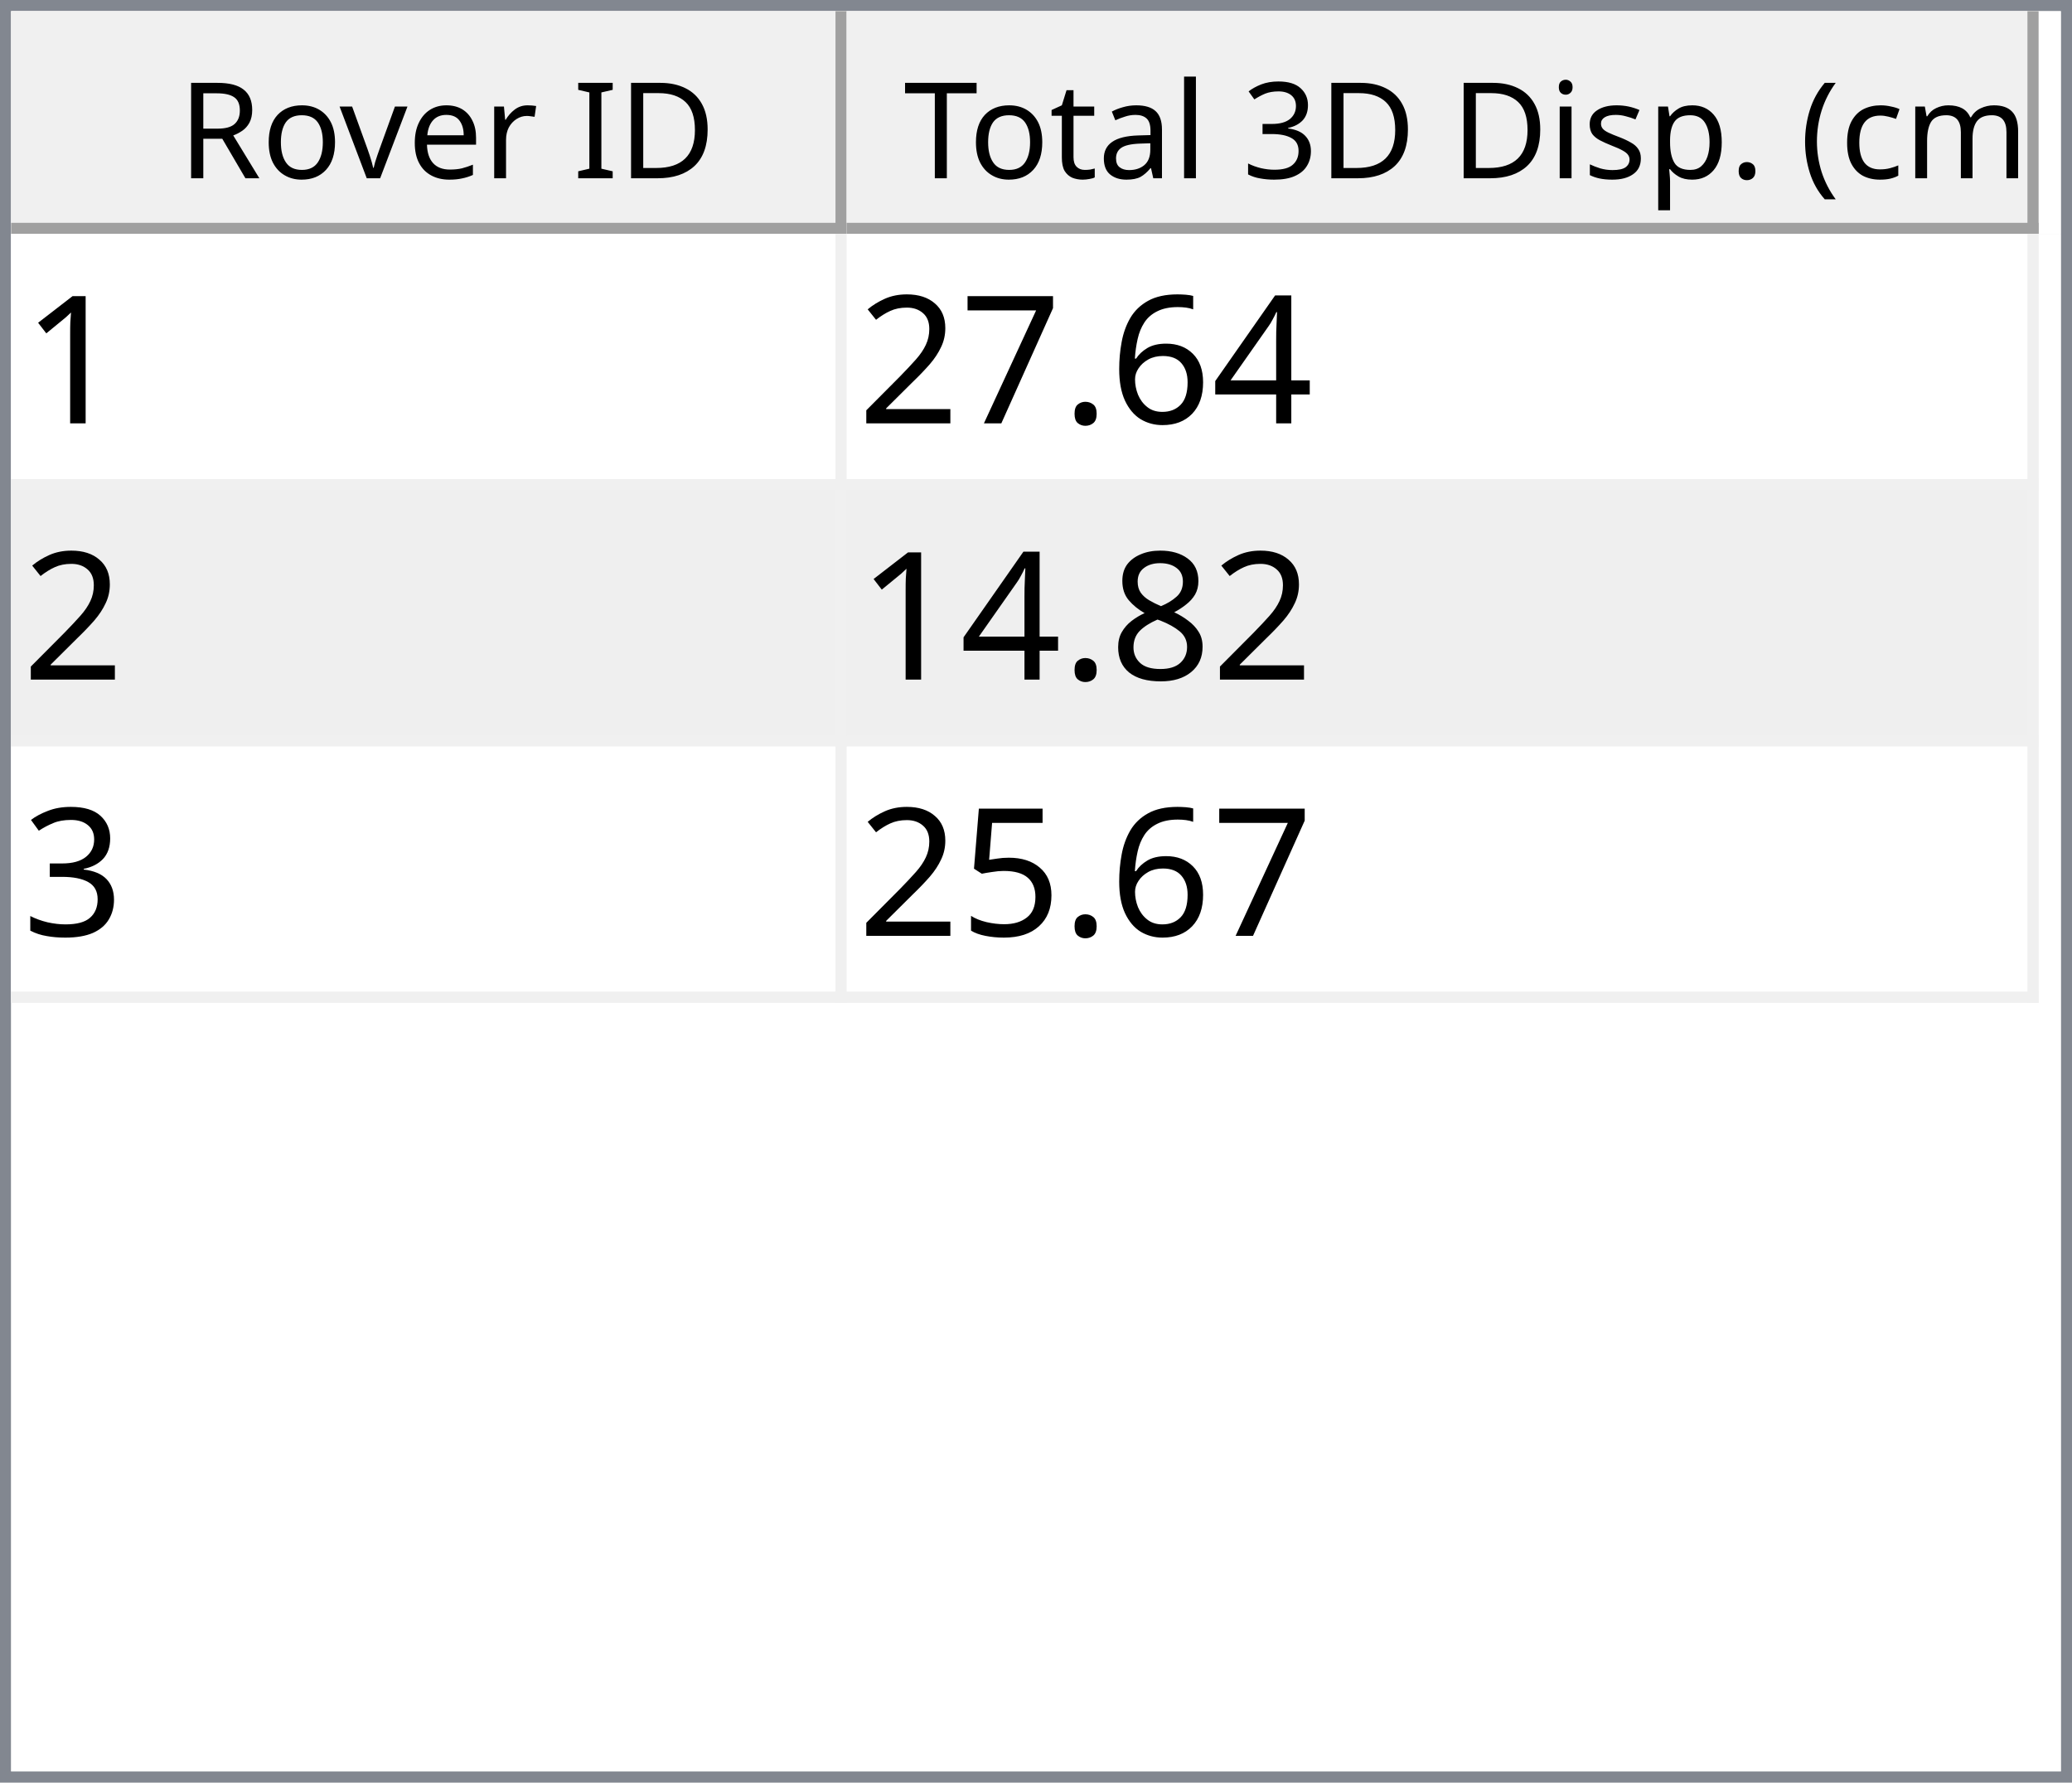
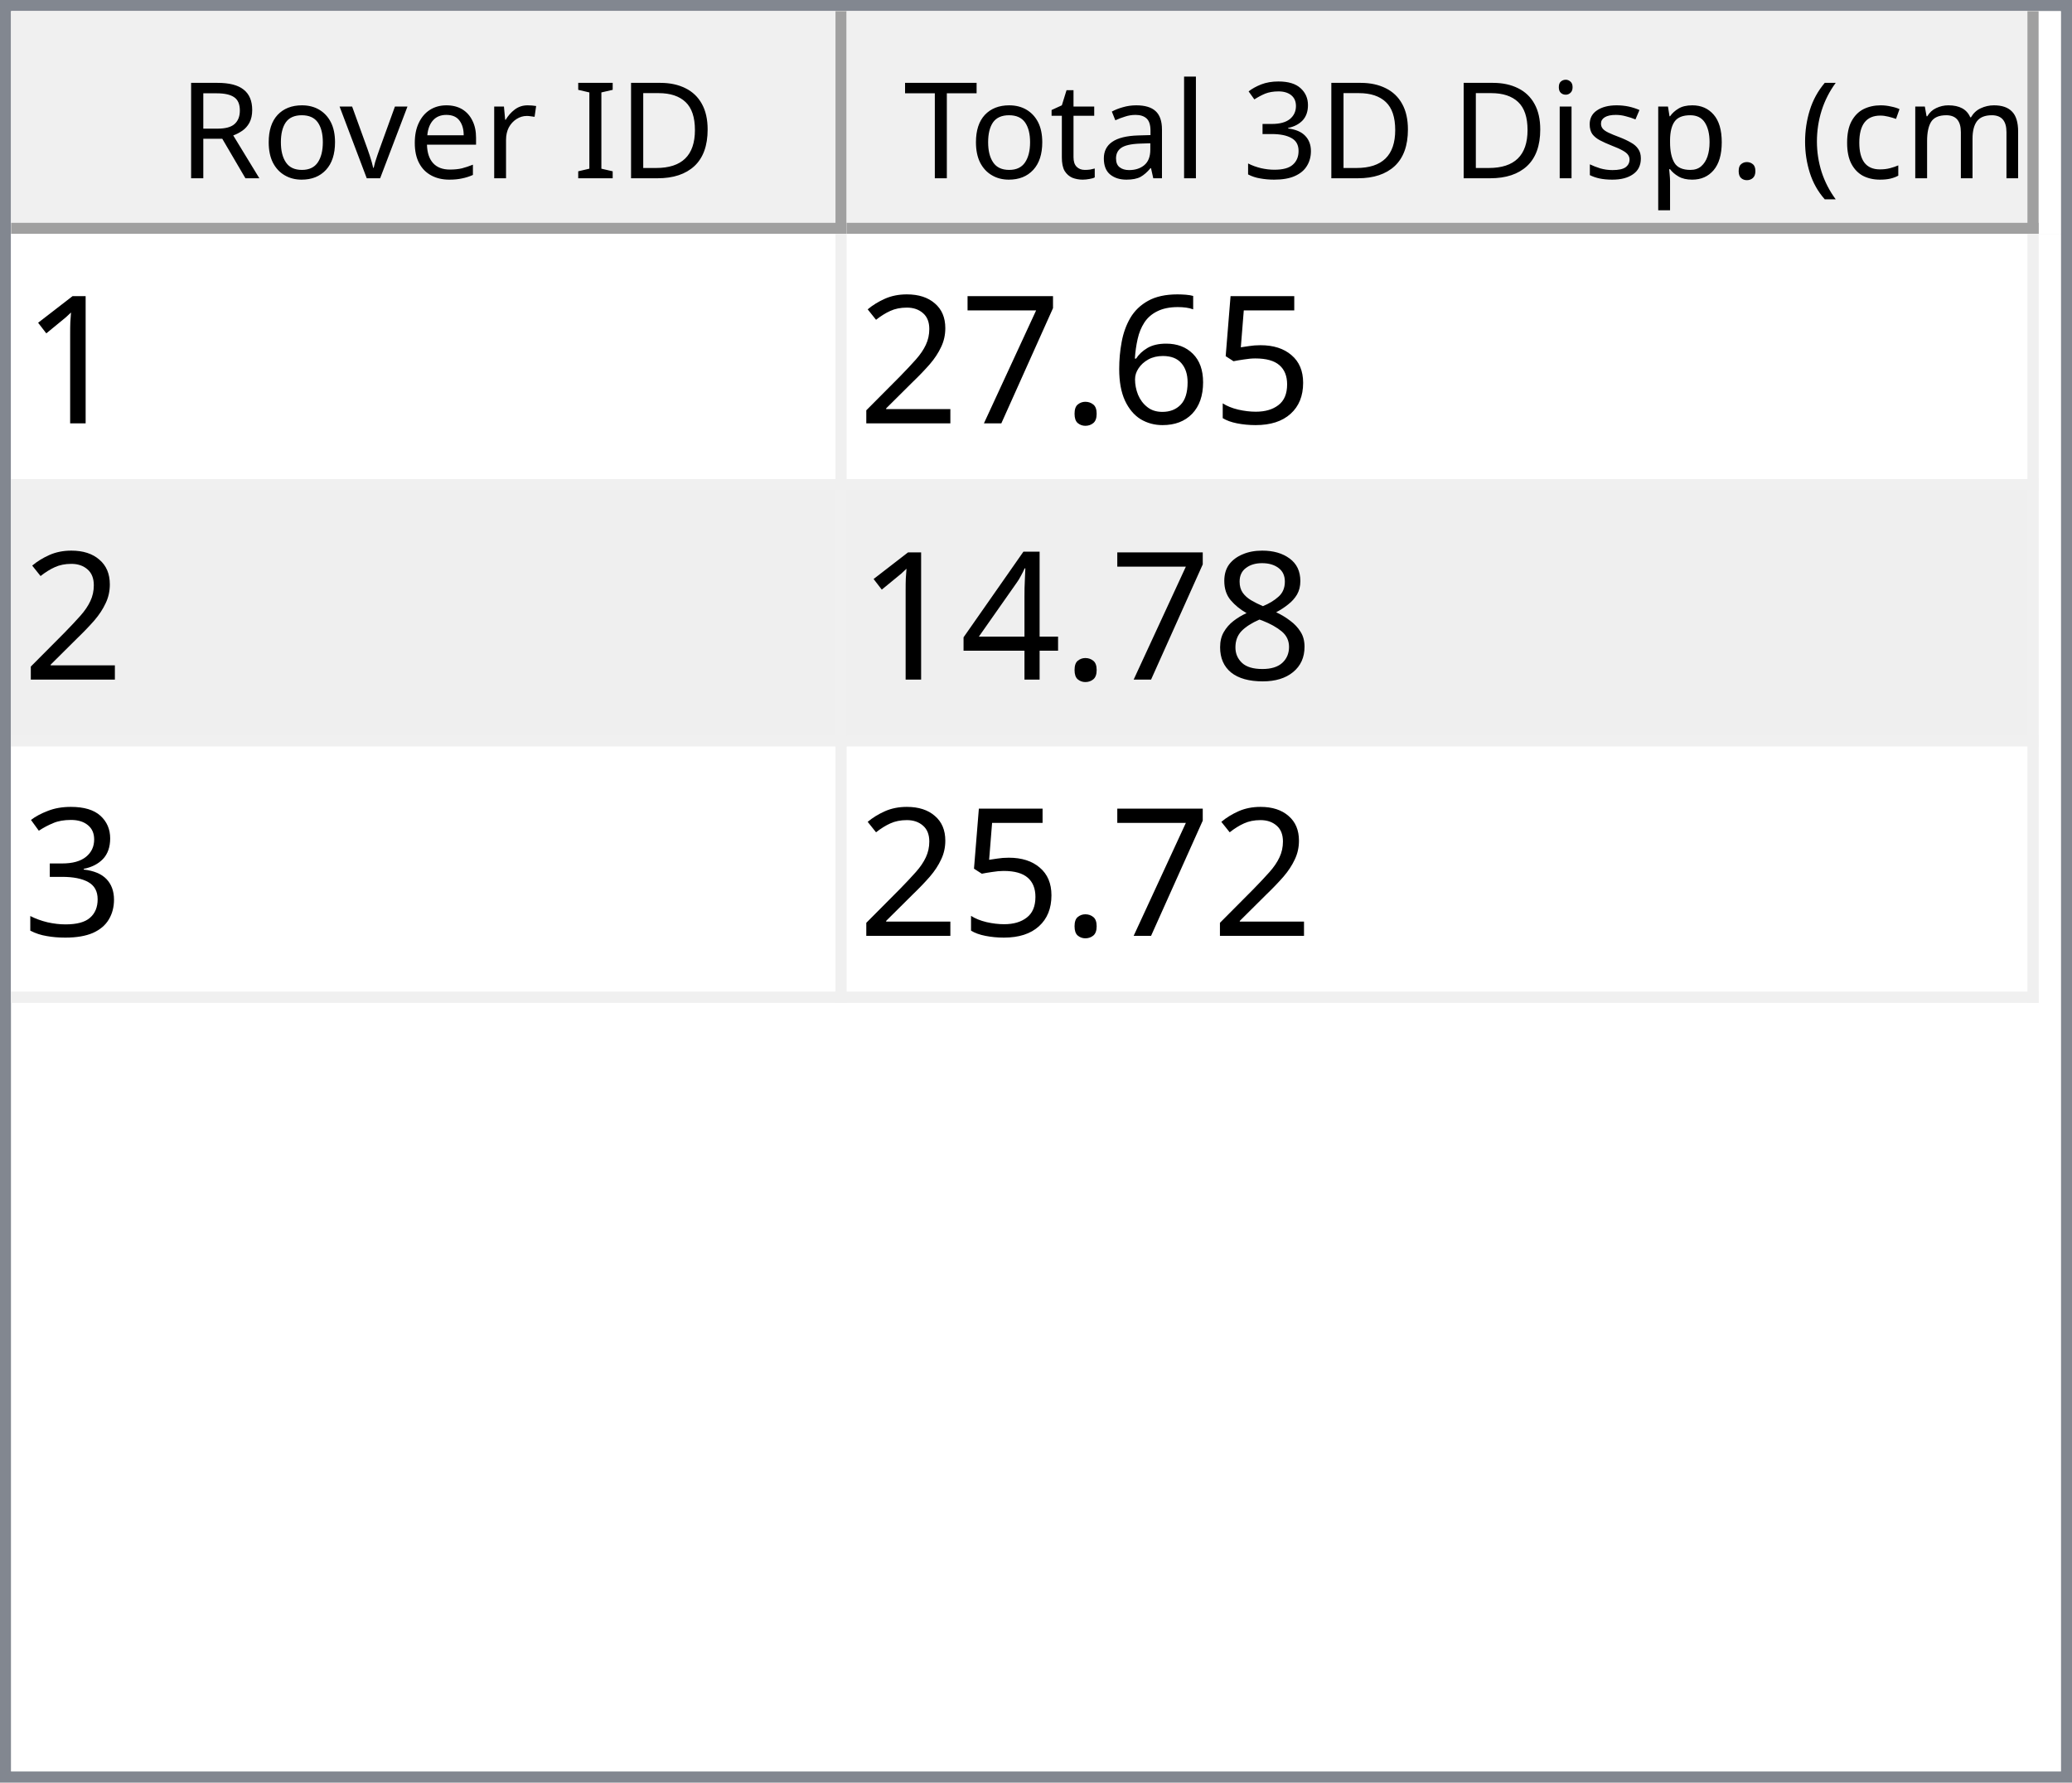
<svg xmlns="http://www.w3.org/2000/svg" style="fill-opacity:1; color-rendering:auto; color-interpolation:auto; text-rendering:auto; stroke:black; stroke-linecap:square; stroke-miterlimit:10; shape-rendering:auto; stroke-opacity:1; fill:black; stroke-dasharray:none; font-weight:normal; stroke-width:1; font-family:'Dialog'; font-style:normal; stroke-linejoin:miter; font-size:12px; stroke-dashoffset:0; image-rendering:auto;" width="186" height="160">
  <defs id="genericDefs" />
  <g>
    <defs id="defs1">
      <clipPath clipPathUnits="userSpaceOnUse" id="clipPath1">
        <path d="M0 0 L186 0 L186 160 L0 160 L0 0 Z" />
      </clipPath>
      <clipPath clipPathUnits="userSpaceOnUse" id="clipPath2">
        <path d="M0 0 L0 160 L186 160 L186 0 Z" />
      </clipPath>
      <clipPath clipPathUnits="userSpaceOnUse" id="clipPath3">
        <path d="M0 0 L0 20 L184 20 L184 0 Z" />
      </clipPath>
      <clipPath clipPathUnits="userSpaceOnUse" id="clipPath4">
        <path d="M0 0 L0 20 L75 20 L75 0 Z" />
      </clipPath>
      <clipPath clipPathUnits="userSpaceOnUse" id="clipPath5">
        <path d="M1 1 L1 19 L74 19 L74 1 Z" />
      </clipPath>
      <clipPath clipPathUnits="userSpaceOnUse" id="clipPath6">
        <path d="M0 0 L0 18 L73 18 L73 0 Z" />
      </clipPath>
      <clipPath clipPathUnits="userSpaceOnUse" id="clipPath7">
        <path d="M-0.5 -0.5 L-0.5 19.5 L74.5 19.5 L74.5 -0.5 Z" />
      </clipPath>
      <clipPath clipPathUnits="userSpaceOnUse" id="clipPath8">
        <path d="M0 0 L0 20 L107 20 L107 0 Z" />
      </clipPath>
      <clipPath clipPathUnits="userSpaceOnUse" id="clipPath9">
        <path d="M1 1 L1 19 L106 19 L106 1 Z" />
      </clipPath>
      <clipPath clipPathUnits="userSpaceOnUse" id="clipPath10">
        <path d="M0 0 L0 18 L105 18 L105 0 Z" />
      </clipPath>
      <clipPath clipPathUnits="userSpaceOnUse" id="clipPath11">
        <path d="M-0.5 -0.5 L-0.5 19.5 L106.5 19.5 L106.5 -0.5 Z" />
      </clipPath>
      <clipPath clipPathUnits="userSpaceOnUse" id="clipPath12">
        <path d="M0 0 L0 138 L184 138 L184 0 Z" />
      </clipPath>
      <clipPath clipPathUnits="userSpaceOnUse" id="clipPath13">
        <path d="M0 0 L0 69 L182 69 L182 0 Z" />
      </clipPath>
      <clipPath clipPathUnits="userSpaceOnUse" id="clipPath14">
        <path d="M-0.5 -0.5 L-0.5 68.5 L181.5 68.5 L181.5 -0.5 Z" />
      </clipPath>
      <clipPath clipPathUnits="userSpaceOnUse" id="clipPath15">
        <path d="M0 0 L0 22 L74 22 L74 0 Z" />
      </clipPath>
      <clipPath clipPathUnits="userSpaceOnUse" id="clipPath16">
        <path d="M0 0 L0 22 L106 22 L106 0 Z" />
      </clipPath>
      <font horiz-adv-x="64.551" id="font1">
        <font-face ascent="107.91" descent="25.098" units-per-em="100" style="font-style:normal; font-family:Segoe UI; font-weight:normal;" />
        <missing-glyph horiz-adv-x="64.551" d="M8.109 0 L8.109 68.266 L56.453 68.266 L56.453 0 L8.109 0 ZM15.328 7.234 L49.219 7.234 L49.219 61.031 L15.328 61.031 L15.328 7.234 Z" />
        <glyph unicode="D" horiz-adv-x="70.117" d="M9.188 0 L9.188 70.016 L28.516 70.016 Q65.531 70.016 65.531 35.891 Q65.531 19.672 55.25 9.836 Q44.969 0 27.734 0 L9.188 0 ZM17.391 62.594 L17.391 7.422 L27.828 7.422 Q41.609 7.422 49.273 14.797 Q56.938 22.172 56.938 35.688 Q56.938 62.594 28.328 62.594 L17.391 62.594 Z" />
        <glyph unicode="I" horiz-adv-x="26.611" d="M17.391 0 L9.188 0 L9.188 70.016 L17.391 70.016 L17.391 0 Z" />
        <glyph unicode=" " horiz-adv-x="27.393" d="" />
        <glyph unicode="r" horiz-adv-x="34.766" d="M34.188 41.891 Q32.078 43.5 28.125 43.5 Q23 43.5 19.555 38.672 Q16.109 33.844 16.109 25.484 L16.109 0 L8.109 0 L8.109 50 L16.109 50 L16.109 39.703 L16.312 39.703 Q18.016 44.969 21.531 47.922 Q25.047 50.875 29.391 50.875 Q32.516 50.875 34.188 50.203 L34.188 41.891 Z" />
        <glyph unicode="e" horiz-adv-x="52.295" d="M48.297 23 L12.984 23 Q13.188 14.656 17.484 10.109 Q21.781 5.562 29.297 5.562 Q37.75 5.562 44.828 11.141 L44.828 3.609 Q38.234 -1.172 27.391 -1.172 Q16.797 -1.172 10.742 5.641 Q4.688 12.453 4.688 24.812 Q4.688 36.469 11.305 43.82 Q17.922 51.172 27.734 51.172 Q37.547 51.172 42.922 44.828 Q48.297 38.484 48.297 27.203 L48.297 23 ZM40.094 29.781 Q40.047 36.719 36.75 40.578 Q33.453 44.438 27.594 44.438 Q21.922 44.438 17.969 40.383 Q14.016 36.328 13.094 29.781 L40.094 29.781 Z" />
        <glyph unicode="v" horiz-adv-x="47.9" d="M47.406 50 L27.484 0 L19.625 0 L0.688 50 L9.469 50 L22.172 13.672 Q23.578 9.672 23.922 6.688 L24.125 6.688 Q24.609 10.453 25.688 13.484 L38.969 50 L47.406 50 Z" />
        <glyph unicode="o" horiz-adv-x="58.594" d="M29 -1.172 Q17.922 -1.172 11.305 5.836 Q4.688 12.844 4.688 24.422 Q4.688 37.016 11.57 44.094 Q18.453 51.172 30.172 51.172 Q41.359 51.172 47.633 44.289 Q53.906 37.406 53.906 25.203 Q53.906 13.234 47.141 6.031 Q40.375 -1.172 29 -1.172 ZM29.594 44.438 Q21.875 44.438 17.383 39.188 Q12.891 33.938 12.891 24.703 Q12.891 15.828 17.43 10.695 Q21.969 5.562 29.594 5.562 Q37.359 5.562 41.531 10.594 Q45.703 15.625 45.703 24.906 Q45.703 34.281 41.531 39.359 Q37.359 44.438 29.594 44.438 Z" />
        <glyph unicode="R" horiz-adv-x="59.814" d="M59.375 0 L49.609 0 L37.891 19.625 Q36.281 22.359 34.766 24.289 Q33.25 26.219 31.664 27.438 Q30.078 28.656 28.25 29.219 Q26.422 29.781 24.125 29.781 L17.391 29.781 L17.391 0 L9.188 0 L9.188 70.016 L30.078 70.016 Q34.672 70.016 38.555 68.867 Q42.438 67.719 45.289 65.375 Q48.141 63.031 49.758 59.547 Q51.375 56.062 51.375 51.375 Q51.375 47.703 50.273 44.656 Q49.172 41.609 47.148 39.211 Q45.125 36.812 42.266 35.133 Q39.406 33.453 35.844 32.516 L35.844 32.328 Q37.594 31.547 38.891 30.547 Q40.188 29.547 41.359 28.18 Q42.531 26.812 43.68 25.078 Q44.828 23.344 46.234 21.047 L59.375 0 ZM17.391 62.594 L17.391 37.203 L28.516 37.203 Q31.594 37.203 34.203 38.133 Q36.812 39.062 38.719 40.797 Q40.625 42.531 41.703 45.047 Q42.781 47.562 42.781 50.688 Q42.781 56.297 39.141 59.445 Q35.5 62.594 28.609 62.594 L17.391 62.594 Z" />
        <glyph unicode=")" horiz-adv-x="30.176" d="M8.297 -15.922 L1.172 -15.922 Q16.406 2.344 16.406 26.812 Q16.406 51.469 1.078 70.016 L8.297 70.016 Q23.531 52.156 23.531 26.703 Q23.531 1.375 8.297 -15.922 Z" />
        <glyph unicode="m" horiz-adv-x="86.133" d="M79.109 0 L71.094 0 L71.094 28.719 Q71.094 37.016 68.531 40.727 Q65.969 44.438 59.906 44.438 Q54.781 44.438 51.195 39.75 Q47.609 35.062 47.609 28.516 L47.609 0 L39.594 0 L39.594 29.688 Q39.594 44.438 28.219 44.438 Q22.953 44.438 19.531 40.016 Q16.109 35.594 16.109 28.516 L16.109 0 L8.109 0 L8.109 50 L16.109 50 L16.109 42.094 L16.312 42.094 Q21.625 51.172 31.844 51.172 Q36.969 51.172 40.773 48.312 Q44.578 45.453 46 40.828 Q51.562 51.172 62.594 51.172 Q79.109 51.172 79.109 30.812 L79.109 0 Z" />
        <glyph unicode="c" horiz-adv-x="46.191" d="M42.188 2.297 Q36.422 -1.172 28.516 -1.172 Q17.828 -1.172 11.258 5.789 Q4.688 12.75 4.688 23.828 Q4.688 36.188 11.766 43.68 Q18.844 51.172 30.672 51.172 Q37.25 51.172 42.281 48.734 L42.281 40.531 Q36.719 44.438 30.375 44.438 Q22.703 44.438 17.797 38.945 Q12.891 33.453 12.891 24.516 Q12.891 15.719 17.508 10.641 Q22.125 5.562 29.891 5.562 Q36.422 5.562 42.188 9.906 L42.188 2.297 Z" />
        <glyph unicode="(" horiz-adv-x="30.176" d="M29.109 -15.922 L21.969 -15.922 Q6.844 1.375 6.844 26.703 Q6.844 52.156 21.969 70.016 L29.203 70.016 Q13.875 51.469 13.875 26.812 Q13.875 2.344 29.109 -15.922 Z" />
        <glyph unicode="." horiz-adv-x="21.68" d="M10.891 -1.078 Q8.641 -1.078 7.055 0.539 Q5.469 2.156 5.469 4.391 Q5.469 6.641 7.055 8.273 Q8.641 9.906 10.891 9.906 Q13.188 9.906 14.797 8.273 Q16.406 6.641 16.406 4.391 Q16.406 2.156 14.797 0.539 Q13.188 -1.078 10.891 -1.078 Z" />
        <glyph unicode="p" horiz-adv-x="58.789" d="M16.312 7.234 L16.109 7.234 L16.109 -23 L8.109 -23 L8.109 50 L16.109 50 L16.109 41.219 L16.312 41.219 Q22.219 51.172 33.594 51.172 Q43.266 51.172 48.688 44.461 Q54.109 37.75 54.109 26.469 Q54.109 13.922 48 6.375 Q41.891 -1.172 31.297 -1.172 Q21.578 -1.172 16.312 7.234 ZM16.109 27.391 L16.109 20.406 Q16.109 14.203 20.141 9.883 Q24.172 5.562 30.375 5.562 Q37.641 5.562 41.773 11.133 Q45.906 16.703 45.906 26.609 Q45.906 34.969 42.047 39.703 Q38.188 44.438 31.594 44.438 Q24.609 44.438 20.359 39.578 Q16.109 34.719 16.109 27.391 Z" />
        <glyph unicode="s" horiz-adv-x="42.432" d="M5.078 1.812 L5.078 10.406 Q11.625 5.562 19.484 5.562 Q30.031 5.562 30.031 12.594 Q30.031 14.594 29.125 15.992 Q28.219 17.391 26.68 18.461 Q25.141 19.531 23.07 20.383 Q21 21.234 18.609 22.172 Q15.281 23.484 12.766 24.828 Q10.25 26.172 8.57 27.859 Q6.891 29.547 6.031 31.695 Q5.172 33.844 5.172 36.719 Q5.172 40.234 6.789 42.945 Q8.406 45.656 11.086 47.484 Q13.766 49.312 17.211 50.242 Q20.656 51.172 24.312 51.172 Q30.812 51.172 35.938 48.922 L35.938 40.828 Q30.422 44.438 23.25 44.438 Q21 44.438 19.195 43.922 Q17.391 43.406 16.094 42.477 Q14.797 41.547 14.086 40.258 Q13.375 38.969 13.375 37.406 Q13.375 35.453 14.086 34.133 Q14.797 32.812 16.164 31.789 Q17.531 30.766 19.484 29.938 Q21.438 29.109 23.922 28.125 Q27.25 26.859 29.883 25.516 Q32.516 24.172 34.375 22.484 Q36.234 20.797 37.234 18.602 Q38.234 16.406 38.234 13.375 Q38.234 9.672 36.602 6.938 Q34.969 4.203 32.234 2.398 Q29.5 0.594 25.93 -0.289 Q22.359 -1.172 18.453 -1.172 Q10.75 -1.172 5.078 1.812 Z" />
        <glyph unicode="i" horiz-adv-x="24.219" d="M12.203 62.703 Q10.062 62.703 8.547 64.164 Q7.031 65.625 7.031 67.875 Q7.031 70.125 8.547 71.609 Q10.062 73.094 12.203 73.094 Q14.406 73.094 15.945 71.609 Q17.484 70.125 17.484 67.875 Q17.484 65.719 15.945 64.211 Q14.406 62.703 12.203 62.703 ZM16.109 0 L8.109 0 L8.109 50 L16.109 50 L16.109 0 Z" />
        <glyph unicode="3" horiz-adv-x="53.906" d="M46.531 19.828 Q46.531 15.094 44.75 11.211 Q42.969 7.328 39.719 4.57 Q36.469 1.812 31.93 0.297 Q27.391 -1.219 21.922 -1.219 Q11.922 -1.219 6 2.594 L6 11.188 Q13.094 5.609 22.219 5.609 Q25.875 5.609 28.828 6.539 Q31.781 7.469 33.906 9.227 Q36.031 10.984 37.18 13.477 Q38.328 15.969 38.328 19.094 Q38.328 32.812 18.797 32.812 L12.984 32.812 L12.984 39.594 L18.5 39.594 Q35.797 39.594 35.797 52.484 Q35.797 64.406 22.609 64.406 Q15.188 64.406 8.688 59.422 L8.688 67.188 Q15.375 71.188 24.609 71.188 Q29 71.188 32.57 69.969 Q36.141 68.75 38.68 66.555 Q41.219 64.359 42.609 61.281 Q44 58.203 44 54.5 Q44 40.672 30.031 36.719 L30.031 36.531 Q33.594 36.141 36.625 34.797 Q39.656 33.453 41.852 31.305 Q44.047 29.156 45.289 26.25 Q46.531 23.344 46.531 19.828 Z" />
        <glyph unicode="l" horiz-adv-x="24.219" d="M16.109 0 L8.109 0 L8.109 74.031 L16.109 74.031 L16.109 0 Z" />
        <glyph unicode="a" horiz-adv-x="50.879" d="M43.891 0 L35.891 0 L35.891 7.812 L35.688 7.812 Q30.469 -1.172 20.312 -1.172 Q12.844 -1.172 8.617 2.781 Q4.391 6.734 4.391 13.281 Q4.391 27.297 20.906 29.594 L35.891 31.688 Q35.891 44.438 25.594 44.438 Q16.547 44.438 9.281 38.281 L9.281 46.484 Q16.656 51.172 26.266 51.172 Q43.891 51.172 43.891 32.516 L43.891 0 ZM35.891 25.297 L23.828 23.641 Q18.266 22.859 15.43 20.875 Q12.594 18.891 12.594 13.875 Q12.594 10.203 15.211 7.883 Q17.828 5.562 22.172 5.562 Q28.125 5.562 32.008 9.742 Q35.891 13.922 35.891 20.312 L35.891 25.297 Z" />
        <glyph unicode="t" horiz-adv-x="33.887" d="M31.297 0.484 Q28.469 -1.078 23.828 -1.078 Q10.688 -1.078 10.688 13.578 L10.688 43.172 L2.094 43.172 L2.094 50 L10.688 50 L10.688 62.203 L18.703 64.797 L18.703 50 L31.297 50 L31.297 43.172 L18.703 43.172 L18.703 14.984 Q18.703 9.969 20.414 7.82 Q22.125 5.672 26.078 5.672 Q29.109 5.672 31.297 7.328 L31.297 0.484 Z" />
        <glyph unicode="T" horiz-adv-x="52.393" d="M50.594 62.594 L30.375 62.594 L30.375 0 L22.172 0 L22.172 62.594 L2 62.594 L2 70.016 L50.594 70.016 L50.594 62.594 Z" />
      </font>
      <font horiz-adv-x="75.0" id="font2">
        <font-face ascent="100.537" descent="21.973" units-per-em="100" style="font-style:normal; font-family:sans-serif; font-weight:normal;" />
        <missing-glyph horiz-adv-x="75.0" d="M12.5 0 L12.5 62.5 L62.5 62.5 L62.5 0 L12.5 0 ZM14.062 1.562 L60.938 1.562 L60.938 60.938 L14.062 60.938 L14.062 1.562 Z" />
        <glyph unicode="1" horiz-adv-x="55.615" d="M37.25 0 L28.469 0 L28.469 56 Q25.297 52.984 20.141 49.953 Q14.984 46.922 10.891 45.406 L10.891 53.906 Q18.266 57.375 23.781 62.305 Q29.297 67.234 31.594 71.875 L37.25 71.875 L37.25 0 Z" />
-         <glyph unicode="4" horiz-adv-x="55.615" d="M32.328 0 L32.328 17.141 L1.266 17.141 L1.266 25.203 L33.938 71.578 L41.109 71.578 L41.109 25.203 L50.781 25.203 L50.781 17.141 L41.109 17.141 L41.109 0 L32.328 0 ZM32.328 25.203 L32.328 57.469 L9.906 25.203 L32.328 25.203 Z" />
+         <glyph unicode="5" horiz-adv-x="55.615" d="M4.156 18.75 L13.375 19.531 Q14.406 12.797 18.141 9.398 Q21.875 6 27.156 6 Q33.5 6 37.891 10.789 Q42.281 15.578 42.281 23.484 Q42.281 31 38.062 35.352 Q33.844 39.703 27 39.703 Q22.75 39.703 19.336 37.773 Q15.922 35.844 13.969 32.766 L5.719 33.844 L12.641 70.609 L48.25 70.609 L48.25 62.203 L19.672 62.203 L15.828 42.969 Q22.266 47.469 29.344 47.469 Q38.719 47.469 45.164 40.969 Q51.609 34.469 51.609 24.266 Q51.609 14.547 45.953 7.469 Q39.062 -1.219 27.156 -1.219 Q17.391 -1.219 11.211 4.25 Q5.031 9.719 4.156 18.75 Z" />
        <glyph unicode="6" horiz-adv-x="55.615" d="M49.75 54.047 L41.016 53.375 Q39.844 58.547 37.703 60.891 Q34.125 64.656 28.906 64.656 Q24.703 64.656 21.531 62.312 Q17.391 59.281 14.992 53.469 Q12.594 47.656 12.5 36.922 Q15.672 41.75 20.266 44.094 Q24.859 46.438 29.891 46.438 Q38.672 46.438 44.852 39.969 Q51.031 33.5 51.031 23.25 Q51.031 16.5 48.125 10.719 Q45.219 4.938 40.141 1.859 Q35.062 -1.219 28.609 -1.219 Q17.625 -1.219 10.695 6.859 Q3.766 14.938 3.766 33.5 Q3.766 54.25 11.422 63.672 Q18.109 71.875 29.438 71.875 Q37.891 71.875 43.289 67.141 Q48.688 62.406 49.75 54.047 ZM13.875 23.188 Q13.875 18.656 15.797 14.508 Q17.719 10.359 21.188 8.18 Q24.656 6 28.469 6 Q34.031 6 38.039 10.492 Q42.047 14.984 42.047 22.703 Q42.047 30.125 38.086 34.398 Q34.125 38.672 28.125 38.672 Q22.172 38.672 18.023 34.398 Q13.875 30.125 13.875 23.188 Z" />
        <glyph unicode="." horiz-adv-x="27.783" d="M9.078 0 L9.078 10.016 L19.094 10.016 L19.094 0 L9.078 0 Z" />
        <glyph unicode="7" horiz-adv-x="55.615" d="M4.734 62.203 L4.734 70.656 L51.078 70.656 L51.078 63.812 Q44.234 56.547 37.523 44.484 Q30.812 32.422 27.156 19.672 Q24.516 10.688 23.781 0 L14.75 0 Q14.891 8.453 18.062 20.414 Q21.234 32.375 27.172 43.484 Q33.109 54.594 39.797 62.203 L4.734 62.203 Z" />
        <glyph unicode="2" horiz-adv-x="55.615" d="M50.344 8.453 L50.344 0 L3.031 0 Q2.938 3.172 4.047 6.109 Q5.859 10.938 9.836 15.625 Q13.812 20.312 21.344 26.469 Q33.016 36.031 37.117 41.625 Q41.219 47.219 41.219 52.203 Q41.219 57.422 37.477 61.008 Q33.734 64.594 27.734 64.594 Q21.391 64.594 17.578 60.789 Q13.766 56.984 13.719 50.25 L4.688 51.172 Q5.609 61.281 11.664 66.578 Q17.719 71.875 27.938 71.875 Q38.234 71.875 44.242 66.164 Q50.25 60.453 50.25 52 Q50.25 47.703 48.492 43.555 Q46.734 39.406 42.656 34.812 Q38.578 30.219 29.109 22.219 Q21.188 15.578 18.945 13.211 Q16.703 10.844 15.234 8.453 L50.344 8.453 Z" />
        <glyph unicode="8" horiz-adv-x="55.615" d="M17.672 38.812 Q12.203 40.828 9.57 44.539 Q6.938 48.25 6.938 53.422 Q6.938 61.234 12.555 66.555 Q18.172 71.875 27.484 71.875 Q36.859 71.875 42.578 66.43 Q48.297 60.984 48.297 53.172 Q48.297 48.188 45.68 44.508 Q43.062 40.828 37.75 38.812 Q44.344 36.672 47.781 31.883 Q51.219 27.094 51.219 20.453 Q51.219 11.281 44.727 5.031 Q38.234 -1.219 27.641 -1.219 Q17.047 -1.219 10.547 5.055 Q4.047 11.328 4.047 20.703 Q4.047 27.688 7.594 32.398 Q11.141 37.109 17.672 38.812 ZM15.922 53.719 Q15.922 48.641 19.195 45.414 Q22.469 42.188 27.688 42.188 Q32.766 42.188 36.016 45.383 Q39.266 48.578 39.266 53.219 Q39.266 58.062 35.914 61.359 Q32.562 64.656 27.594 64.656 Q22.562 64.656 19.242 61.43 Q15.922 58.203 15.922 53.719 ZM13.094 20.656 Q13.094 16.891 14.875 13.375 Q16.656 9.859 20.172 7.93 Q23.688 6 27.734 6 Q34.031 6 38.133 10.055 Q42.234 14.109 42.234 20.359 Q42.234 26.703 38.016 30.859 Q33.797 35.016 27.438 35.016 Q21.234 35.016 17.164 30.914 Q13.094 26.812 13.094 20.656 Z" />
+         <glyph unicode="4" horiz-adv-x="55.615" d="M32.328 0 L32.328 17.141 L1.266 17.141 L1.266 25.203 L33.938 71.578 L41.109 71.578 L41.109 25.203 L50.781 25.203 L50.781 17.141 L41.109 17.141 L41.109 0 L32.328 0 ZM32.328 25.203 L32.328 57.469 L9.906 25.203 L32.328 25.203 Z" />
        <glyph unicode="3" horiz-adv-x="55.615" d="M4.203 18.891 L12.984 20.062 Q14.5 12.594 18.141 9.297 Q21.781 6 27 6 Q33.203 6 37.477 10.297 Q41.75 14.594 41.75 20.953 Q41.75 27 37.797 30.93 Q33.844 34.859 27.734 34.859 Q25.25 34.859 21.531 33.891 L22.516 41.609 Q23.391 41.5 23.922 41.5 Q29.547 41.5 34.039 44.43 Q38.531 47.359 38.531 53.469 Q38.531 58.297 35.258 61.477 Q31.984 64.656 26.812 64.656 Q21.688 64.656 18.266 61.43 Q14.844 58.203 13.875 51.766 L5.078 53.328 Q6.688 62.156 12.398 67.016 Q18.109 71.875 26.609 71.875 Q32.469 71.875 37.398 69.359 Q42.328 66.844 44.945 62.5 Q47.562 58.156 47.562 53.266 Q47.562 48.641 45.07 44.828 Q42.578 41.016 37.703 38.766 Q44.047 37.312 47.562 32.695 Q51.078 28.078 51.078 21.141 Q51.078 11.766 44.242 5.25 Q37.406 -1.266 26.953 -1.266 Q17.531 -1.266 11.305 4.352 Q5.078 9.969 4.203 18.891 Z" />
-         <glyph unicode="5" horiz-adv-x="55.615" d="M4.156 18.75 L13.375 19.531 Q14.406 12.797 18.141 9.398 Q21.875 6 27.156 6 Q33.5 6 37.891 10.789 Q42.281 15.578 42.281 23.484 Q42.281 31 38.062 35.352 Q33.844 39.703 27 39.703 Q22.75 39.703 19.336 37.773 Q15.922 35.844 13.969 32.766 L5.719 33.844 L12.641 70.609 L48.25 70.609 L48.25 62.203 L19.672 62.203 L15.828 42.969 Q22.266 47.469 29.344 47.469 Q38.719 47.469 45.164 40.969 Q51.609 34.469 51.609 24.266 Q51.609 14.547 45.953 7.469 Q39.062 -1.219 27.156 -1.219 Q17.391 -1.219 11.211 4.25 Q5.031 9.719 4.156 18.75 Z" />
      </font>
    </defs>
    <g style="fill:white; stroke:white;">
      <rect x="0" y="0" width="186" style="clip-path:url(#clipPath1); stroke:none;" height="160" />
    </g>
    <g style="fill:white; text-rendering:optimizeSpeed; color-rendering:optimizeSpeed; image-rendering:optimizeSpeed; shape-rendering:crispEdges; stroke:white; color-interpolation:sRGB;">
      <rect x="0" width="186" height="160" y="0" style="stroke:none;" />
      <path style="stroke:none;" d="M0 160 L186 160 L186 0 L0 0 Z" />
    </g>
    <g style="fill:rgb(240,240,240); font-family:'Segoe UI'; stroke:rgb(240,240,240);">
      <rect x="0" y="0" width="186" style="clip-path:url(#clipPath2); stroke:none;" height="160" />
    </g>
    <g style="fill:rgb(130,135,144); font-family:'Segoe UI'; stroke:rgb(130,135,144);">
      <path d="M0 0 L186 0 L186 160 L0 160 L0 0 ZM1 1 L185 1 L185 159 L1 159 L1 1 Z" style="fill-rule:evenodd; clip-path:url(#clipPath2); stroke:none;" />
    </g>
    <g style="fill:white; font-family:'Segoe UI'; stroke:white;" transform="translate(1,1)">
      <rect x="0" y="0" width="184" style="clip-path:url(#clipPath3); stroke:none;" height="20" />
    </g>
    <g style="fill:rgb(240,240,240); font-family:'Segoe UI'; stroke:rgb(240,240,240);" transform="translate(1,1)">
      <rect x="0" y="0" width="75" style="clip-path:url(#clipPath4); stroke:none;" height="20" />
    </g>
    <g style="font-family:'Segoe UI';" transform="translate(2,2)">
      <text x="14" xml:space="preserve" y="14" style="clip-path:url(#clipPath6); stroke:none;">Rover ID</text>
    </g>
    <g style="fill:rgb(160,160,160); font-family:'Segoe UI'; stroke:rgb(160,160,160); stroke-linejoin:bevel;" transform="translate(1.5,1.5)">
      <line x1="74" x2="74" y1="0" style="fill:none; clip-path:url(#clipPath7);" y2="19" />
    </g>
    <g style="fill:rgb(160,160,160); font-family:'Segoe UI'; stroke:rgb(160,160,160); stroke-linejoin:bevel;" transform="matrix(1,0,0,1,1,1) translate(0.5,0.5)">
      <line x1="0" x2="74" y1="19" style="fill:none; clip-path:url(#clipPath7);" y2="19" />
    </g>
    <g style="fill:rgb(240,240,240); font-family:'Segoe UI'; stroke:rgb(240,240,240);" transform="translate(76,1)">
      <rect x="0" y="0" width="107" style="clip-path:url(#clipPath8); stroke:none;" height="20" />
    </g>
    <g style="font-family:'Segoe UI';" transform="translate(77,2)">
      <text x="1" xml:space="preserve" y="14" style="clip-path:url(#clipPath10); stroke:none;"> Total 3D Disp. (cm)</text>
    </g>
    <g style="fill:rgb(160,160,160); font-family:'Segoe UI'; stroke:rgb(160,160,160); stroke-linejoin:bevel;" transform="translate(76.5,1.5)">
      <line x1="106" x2="106" y1="0" style="fill:none; clip-path:url(#clipPath11);" y2="19" />
    </g>
    <g style="fill:rgb(160,160,160); font-family:'Segoe UI'; stroke:rgb(160,160,160); stroke-linejoin:bevel;" transform="matrix(1,0,0,1,76,1) translate(0.5,0.5)">
      <line x1="0" x2="106" y1="19" style="fill:none; clip-path:url(#clipPath11);" y2="19" />
    </g>
    <g style="fill:white; font-family:'Segoe UI'; stroke:white;" transform="translate(1,21)">
      <rect x="0" y="0" width="184" style="clip-path:url(#clipPath12); stroke:none;" height="138" />
    </g>
    <g style="fill:rgb(240,240,240); font-size:16px; font-family:sans-serif; stroke:rgb(240,240,240);" transform="translate(1,21)">
      <rect x="0" y="0" width="182" style="clip-path:url(#clipPath13); stroke:none;" height="69" />
      <line transform="translate(0.5,0.5)" x1="0" x2="181" y1="22" style="clip-path:url(#clipPath14); fill:none; stroke-linejoin:bevel;" y2="22" />
    </g>
    <g transform="matrix(1,0,0,1,1,21) translate(0.5,0.5)" style="fill:rgb(240,240,240); font-size:16px; font-family:sans-serif; stroke:rgb(240,240,240); stroke-linejoin:bevel;">
      <line x1="0" x2="181" y1="45" style="fill:none; clip-path:url(#clipPath14);" y2="45" />
    </g>
    <g transform="matrix(1,0,0,1,1,21) translate(0.5,0.5)" style="fill:rgb(240,240,240); font-size:16px; font-family:sans-serif; stroke:rgb(240,240,240); stroke-linejoin:bevel;">
      <line x1="0" x2="181" y1="68" style="fill:none; clip-path:url(#clipPath14);" y2="68" />
    </g>
    <g transform="matrix(1,0,0,1,1,21) translate(0.5,0.5)" style="fill:rgb(240,240,240); font-size:16px; font-family:sans-serif; stroke:rgb(240,240,240); stroke-linejoin:bevel;">
      <line x1="74" x2="74" y1="0" style="fill:none; clip-path:url(#clipPath14);" y2="68" />
    </g>
    <g transform="matrix(1,0,0,1,1,21) translate(0.5,0.5)" style="fill:rgb(240,240,240); font-size:16px; font-family:sans-serif; stroke:rgb(240,240,240); stroke-linejoin:bevel;">
      <line x1="181" x2="181" y1="0" style="fill:none; clip-path:url(#clipPath14);" y2="68" />
    </g>
    <g style="fill:white; font-size:16px; font-family:sans-serif; stroke:white;" transform="matrix(1,0,0,1,1,21)">
      <rect x="0" y="0" width="74" style="clip-path:url(#clipPath15); stroke:none;" height="22" />
      <text x="1" y="17" style="fill:black; clip-path:url(#clipPath15); stroke:none;" xml:space="preserve">1</text>
    </g>
    <g style="fill:white; font-size:16px; font-family:sans-serif; stroke:white;" transform="matrix(1,0,0,1,1,21) translate(75,0)">
      <rect x="0" y="0" width="106" style="clip-path:url(#clipPath16); stroke:none;" height="22" />
-       <text x="1" y="17" style="fill:black; clip-path:url(#clipPath16); stroke:none;" xml:space="preserve">27.64</text>
+       <text x="1" y="17" style="fill:black; clip-path:url(#clipPath16); stroke:none;" xml:space="preserve">27.65</text>
    </g>
    <g style="fill:rgb(239,239,239); font-size:16px; font-family:sans-serif; stroke:rgb(239,239,239);" transform="matrix(1,0,0,1,1,21) translate(0,23)">
      <rect x="0" y="0" width="74" style="clip-path:url(#clipPath15); stroke:none;" height="22" />
      <text x="1" y="17" style="fill:black; clip-path:url(#clipPath15); stroke:none;" xml:space="preserve">2</text>
    </g>
    <g style="fill:rgb(239,239,239); font-size:16px; font-family:sans-serif; stroke:rgb(239,239,239);" transform="matrix(1,0,0,1,1,21) translate(75,23)">
      <rect x="0" y="0" width="106" style="clip-path:url(#clipPath16); stroke:none;" height="22" />
-       <text x="1" y="17" style="fill:black; clip-path:url(#clipPath16); stroke:none;" xml:space="preserve">14.82</text>
+       <text x="1" y="17" style="fill:black; clip-path:url(#clipPath16); stroke:none;" xml:space="preserve">14.78</text>
    </g>
    <g style="fill:white; font-size:16px; font-family:sans-serif; stroke:white;" transform="matrix(1,0,0,1,1,21) translate(0,46)">
      <rect x="0" y="0" width="74" style="clip-path:url(#clipPath15); stroke:none;" height="22" />
      <text x="1" y="17" style="fill:black; clip-path:url(#clipPath15); stroke:none;" xml:space="preserve">3</text>
    </g>
    <g style="fill:white; font-size:16px; font-family:sans-serif; stroke:white;" transform="matrix(1,0,0,1,1,21) translate(75,46)">
      <rect x="0" y="0" width="106" style="clip-path:url(#clipPath16); stroke:none;" height="22" />
-       <text x="1" y="17" style="fill:black; clip-path:url(#clipPath16); stroke:none;" xml:space="preserve">25.67</text>
+       <text x="1" y="17" style="fill:black; clip-path:url(#clipPath16); stroke:none;" xml:space="preserve">25.72</text>
    </g>
  </g>
</svg>
